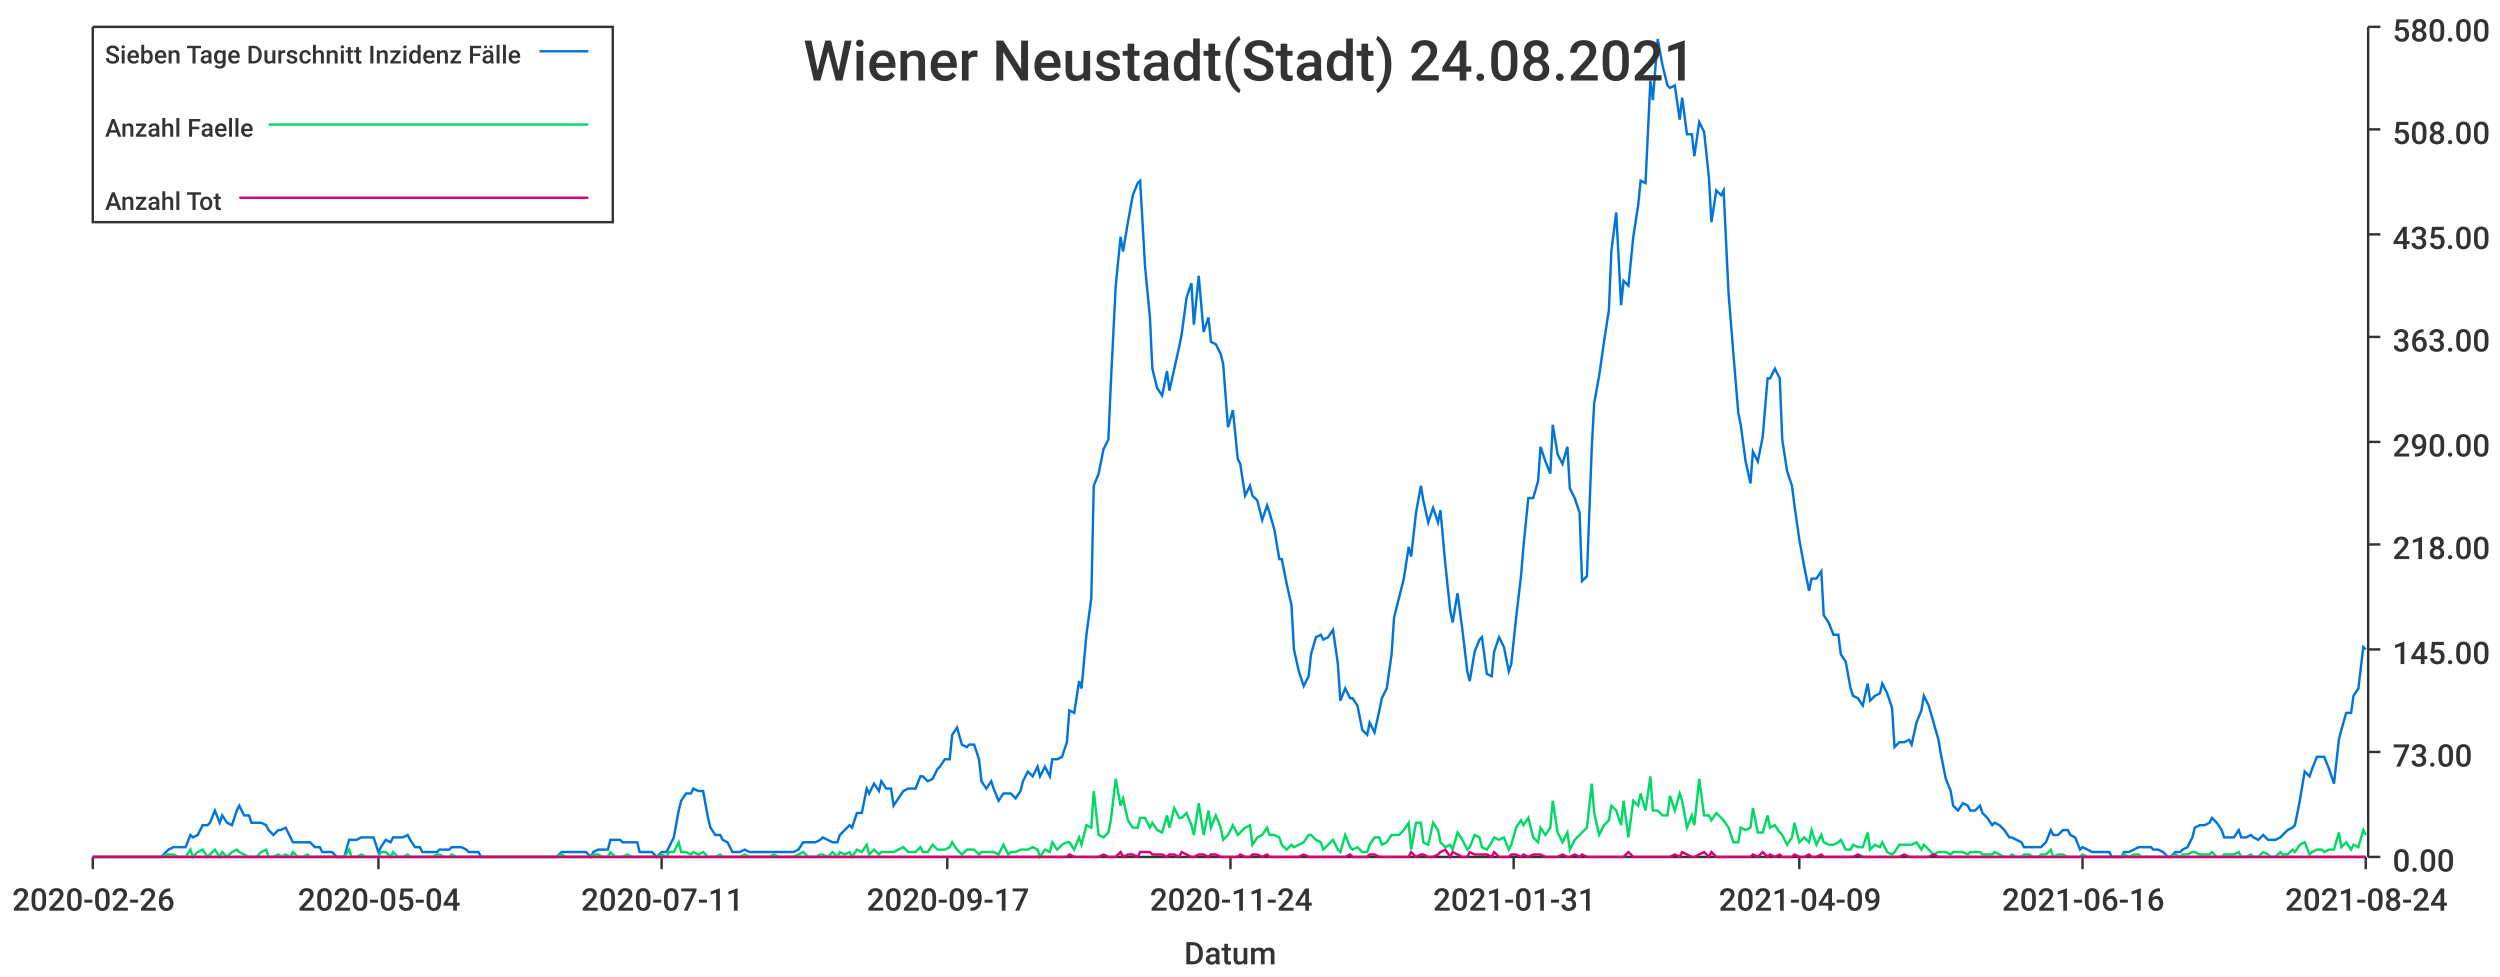
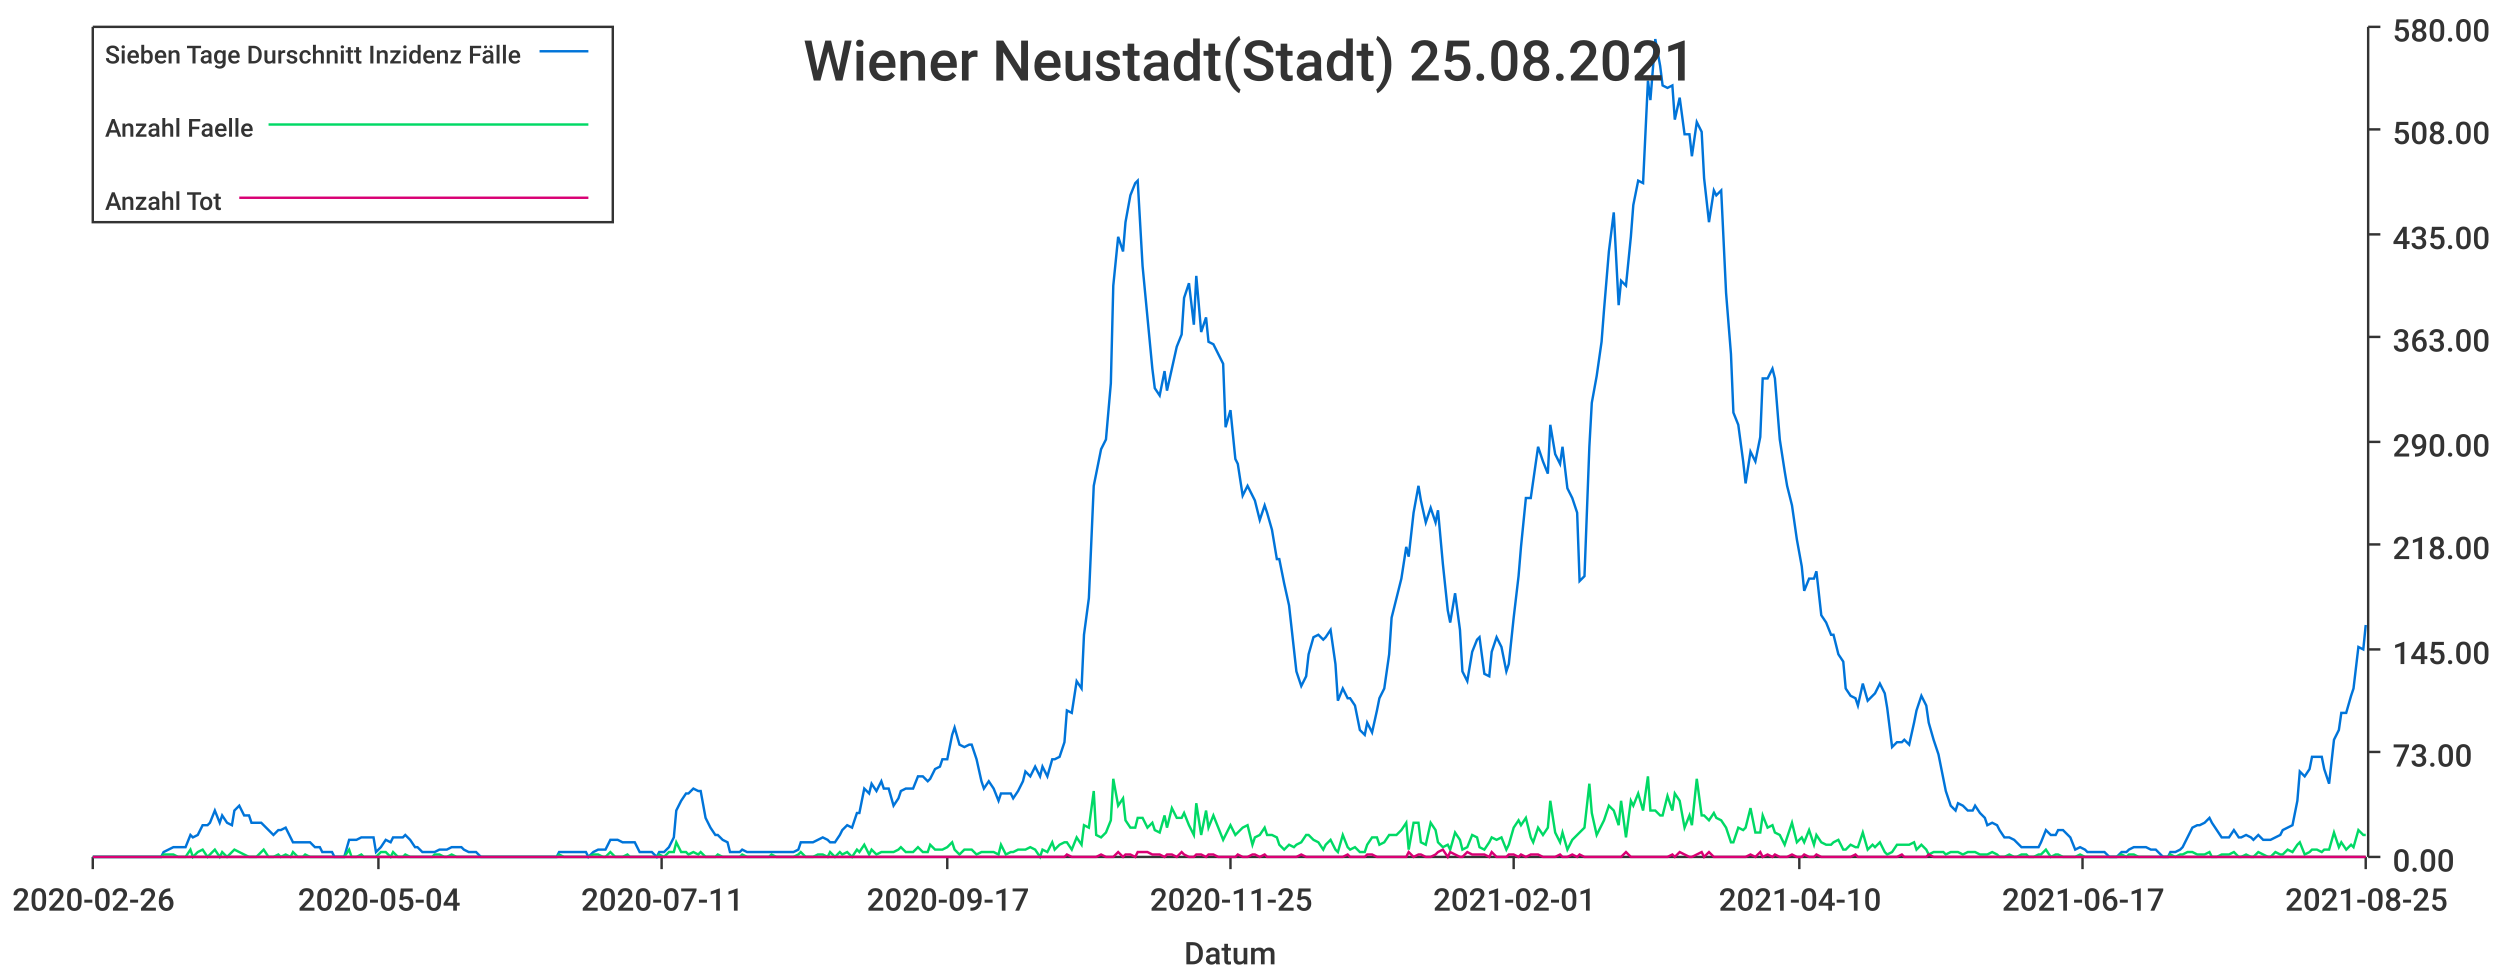
<svg xmlns="http://www.w3.org/2000/svg" width="1024" height="400">\n<path d="M 0 0 L 1024 0 L 1024 400 L 0 400 L 0 0" style="stroke-width:0;stroke:rgba(255,255,255,1.0);fill:rgba(255,255,255,1.0)" />
  <path d="M 38 11 L 969 11 L 969 351 L 38 351 L 38 11" style="stroke-width:0;stroke:rgba(255,255,255,1.0);fill:rgba(255,255,255,1.0)" />
  <path d="M 38 351 L 969 351" style="stroke-width:1;stroke:rgba(51,51,51,1.0);fill:none" />
  <path d="M 38 351 L 38 356" style="stroke-width:1;stroke:rgba(51,51,51,1.0);fill:none" />
  <text x="5" y="373" style="stroke-width:0;stroke:none;fill:rgba(51,51,51,1.0);font-size:12.8px;font-family:'Roboto Medium',sans-serif">2020-02-26</text>
  <path d="M 155 351 L 155 356" style="stroke-width:1;stroke:rgba(51,51,51,1.0);fill:none" />
  <text x="122" y="373" style="stroke-width:0;stroke:none;fill:rgba(51,51,51,1.0);font-size:12.8px;font-family:'Roboto Medium',sans-serif">2020-05-04</text>
  <path d="M 271 351 L 271 356" style="stroke-width:1;stroke:rgba(51,51,51,1.0);fill:none" />
  <text x="238" y="373" style="stroke-width:0;stroke:none;fill:rgba(51,51,51,1.0);font-size:12.8px;font-family:'Roboto Medium',sans-serif">2020-07-11</text>
  <path d="M 388 351 L 388 356" style="stroke-width:1;stroke:rgba(51,51,51,1.0);fill:none" />
  <text x="355" y="373" style="stroke-width:0;stroke:none;fill:rgba(51,51,51,1.0);font-size:12.8px;font-family:'Roboto Medium',sans-serif">2020-09-17</text>
  <path d="M 504 351 L 504 356" style="stroke-width:1;stroke:rgba(51,51,51,1.0);fill:none" />
-   <text x="471" y="373" style="stroke-width:0;stroke:none;fill:rgba(51,51,51,1.0);font-size:12.8px;font-family:'Roboto Medium',sans-serif">2020-11-24</text>
+   <text x="471" y="373" style="stroke-width:0;stroke:none;fill:rgba(51,51,51,1.0);font-size:12.8px;font-family:'Roboto Medium',sans-serif">2020-11-25</text>
  <path d="M 620 351 L 620 356" style="stroke-width:1;stroke:rgba(51,51,51,1.0);fill:none" />
-   <text x="587" y="373" style="stroke-width:0;stroke:none;fill:rgba(51,51,51,1.0);font-size:12.8px;font-family:'Roboto Medium',sans-serif">2021-01-31</text>
+   <text x="587" y="373" style="stroke-width:0;stroke:none;fill:rgba(51,51,51,1.0);font-size:12.8px;font-family:'Roboto Medium',sans-serif">2021-02-01</text>
  <path d="M 737 351 L 737 356" style="stroke-width:1;stroke:rgba(51,51,51,1.0);fill:none" />
-   <text x="704" y="373" style="stroke-width:0;stroke:none;fill:rgba(51,51,51,1.0);font-size:12.8px;font-family:'Roboto Medium',sans-serif">2021-04-09</text>
+   <text x="704" y="373" style="stroke-width:0;stroke:none;fill:rgba(51,51,51,1.0);font-size:12.8px;font-family:'Roboto Medium',sans-serif">2021-04-10</text>
  <path d="M 853 351 L 853 356" style="stroke-width:1;stroke:rgba(51,51,51,1.0);fill:none" />
-   <text x="820" y="373" style="stroke-width:0;stroke:none;fill:rgba(51,51,51,1.0);font-size:12.8px;font-family:'Roboto Medium',sans-serif">2021-06-16</text>
+   <text x="820" y="373" style="stroke-width:0;stroke:none;fill:rgba(51,51,51,1.0);font-size:12.8px;font-family:'Roboto Medium',sans-serif">2021-06-17</text>
  <path d="M 969 351 L 969 356" style="stroke-width:1;stroke:rgba(51,51,51,1.0);fill:none" />
-   <text x="936" y="373" style="stroke-width:0;stroke:none;fill:rgba(51,51,51,1.0);font-size:12.8px;font-family:'Roboto Medium',sans-serif">2021-08-24</text>
+   <text x="936" y="373" style="stroke-width:0;stroke:none;fill:rgba(51,51,51,1.0);font-size:12.8px;font-family:'Roboto Medium',sans-serif">2021-08-25</text>
  <text x="485" y="395" style="stroke-width:0;stroke:none;fill:rgba(51,51,51,1.0);font-size:12.8px;font-family:'Roboto Medium',sans-serif">Datum</text>
  <path d="M 970 351 L 970 11" style="stroke-width:1;stroke:rgba(51,51,51,1.0);fill:none" />
  <path d="M 970 351 L 975 351" style="stroke-width:1;stroke:rgba(51,51,51,1.0);fill:none" />
  <text x="980" y="357" style="stroke-width:0;stroke:none;fill:rgba(51,51,51,1.0);font-size:12.8px;font-family:'Roboto Medium',sans-serif">0.00</text>
  <path d="M 970 308 L 975 308" style="stroke-width:1;stroke:rgba(51,51,51,1.0);fill:none" />
  <text x="980" y="314" style="stroke-width:0;stroke:none;fill:rgba(51,51,51,1.0);font-size:12.8px;font-family:'Roboto Medium',sans-serif">73.00</text>
  <path d="M 970 266 L 975 266" style="stroke-width:1;stroke:rgba(51,51,51,1.0);fill:none" />
  <text x="980" y="272" style="stroke-width:0;stroke:none;fill:rgba(51,51,51,1.0);font-size:12.8px;font-family:'Roboto Medium',sans-serif">145.00</text>
  <path d="M 970 223 L 975 223" style="stroke-width:1;stroke:rgba(51,51,51,1.0);fill:none" />
  <text x="980" y="229" style="stroke-width:0;stroke:none;fill:rgba(51,51,51,1.0);font-size:12.8px;font-family:'Roboto Medium',sans-serif">218.00</text>
  <path d="M 970 181 L 975 181" style="stroke-width:1;stroke:rgba(51,51,51,1.0);fill:none" />
  <text x="980" y="187" style="stroke-width:0;stroke:none;fill:rgba(51,51,51,1.0);font-size:12.8px;font-family:'Roboto Medium',sans-serif">290.00</text>
  <path d="M 970 138 L 975 138" style="stroke-width:1;stroke:rgba(51,51,51,1.0);fill:none" />
  <text x="980" y="144" style="stroke-width:0;stroke:none;fill:rgba(51,51,51,1.0);font-size:12.8px;font-family:'Roboto Medium',sans-serif">363.00</text>
  <path d="M 970 96 L 975 96" style="stroke-width:1;stroke:rgba(51,51,51,1.0);fill:none" />
  <text x="980" y="102" style="stroke-width:0;stroke:none;fill:rgba(51,51,51,1.0);font-size:12.8px;font-family:'Roboto Medium',sans-serif">435.00</text>
  <path d="M 970 53 L 975 53" style="stroke-width:1;stroke:rgba(51,51,51,1.0);fill:none" />
  <text x="980" y="59" style="stroke-width:0;stroke:none;fill:rgba(51,51,51,1.0);font-size:12.8px;font-family:'Roboto Medium',sans-serif">508.00</text>
  <path d="M 970 11 L 975 11" style="stroke-width:1;stroke:rgba(51,51,51,1.0);fill:none" />
  <text x="980" y="17" style="stroke-width:0;stroke:none;fill:rgba(51,51,51,1.0);font-size:12.8px;font-family:'Roboto Medium',sans-serif">580.00</text>
-   <path d="M 38 351 L 40 351 L 42 351 L 44 351 L 45 351 L 47 351 L 49 351 L 50 351 L 52 351 L 54 351 L 56 351 L 57 351 L 59 351 L 61 351 L 62 351 L 64 351 L 66 351 L 68 349 L 69 348 L 71 347 L 73 347 L 74 347 L 76 347 L 78 342 L 79 343 L 81 342 L 83 338 L 85 338 L 86 337 L 88 332 L 90 337 L 91 334 L 93 337 L 95 338 L 97 332 L 98 330 L 100 334 L 102 334 L 103 337 L 105 337 L 107 337 L 109 338 L 110 340 L 112 342 L 114 340 L 115 340 L 117 339 L 119 343 L 120 345 L 122 345 L 124 345 L 126 345 L 127 345 L 129 347 L 131 347 L 132 349 L 134 349 L 136 349 L 138 351 L 139 351 L 141 351 L 143 344 L 144 344 L 146 344 L 148 343 L 150 343 L 151 343 L 153 343 L 155 349 L 156 347 L 158 344 L 160 345 L 161 343 L 163 343 L 165 343 L 167 342 L 168 344 L 170 347 L 172 347 L 173 349 L 175 349 L 177 349 L 179 349 L 180 348 L 182 348 L 184 348 L 185 347 L 187 347 L 189 347 L 191 348 L 192 349 L 194 349 L 196 349 L 197 351 L 199 351 L 201 351 L 202 351 L 204 351 L 206 351 L 208 351 L 209 351 L 211 351 L 213 351 L 214 351 L 216 351 L 218 351 L 220 351 L 221 351 L 223 351 L 225 351 L 226 351 L 228 351 L 230 349 L 232 349 L 233 349 L 235 349 L 237 349 L 238 349 L 240 349 L 242 351 L 243 349 L 245 348 L 247 348 L 249 348 L 250 344 L 252 344 L 254 344 L 255 345 L 257 345 L 259 345 L 261 345 L 262 349 L 264 349 L 266 349 L 267 349 L 269 351 L 271 349 L 273 349 L 274 347 L 276 343 L 278 332 L 279 328 L 281 325 L 283 325 L 284 323 L 286 324 L 288 324 L 290 335 L 291 339 L 293 342 L 295 342 L 296 344 L 298 345 L 300 349 L 302 349 L 303 349 L 305 348 L 307 349 L 308 349 L 310 349 L 312 349 L 314 349 L 315 349 L 317 349 L 319 349 L 320 349 L 322 349 L 324 349 L 325 349 L 327 348 L 329 345 L 331 345 L 332 345 L 334 345 L 336 344 L 337 343 L 339 344 L 341 345 L 343 345 L 344 342 L 346 340 L 348 338 L 349 339 L 351 333 L 353 333 L 355 323 L 356 325 L 358 321 L 360 324 L 361 320 L 363 323 L 365 323 L 366 330 L 368 327 L 370 324 L 372 323 L 373 323 L 375 323 L 377 318 L 378 318 L 380 320 L 382 319 L 384 315 L 385 314 L 387 311 L 389 311 L 390 301 L 392 298 L 394 305 L 396 306 L 397 305 L 399 305 L 401 311 L 402 320 L 404 323 L 406 320 L 407 323 L 409 328 L 411 325 L 413 325 L 414 325 L 416 327 L 418 324 L 419 320 L 421 316 L 423 318 L 425 314 L 426 318 L 428 314 L 430 318 L 431 311 L 433 311 L 435 310 L 437 304 L 438 291 L 440 292 L 442 279 L 443 282 L 445 260 L 447 245 L 448 199 L 450 194 L 452 184 L 454 180 L 455 157 L 457 117 L 459 97 L 460 103 L 462 91 L 464 80 L 466 75 L 467 74 L 469 109 L 471 130 L 472 151 L 474 159 L 476 162 L 478 152 L 479 160 L 481 151 L 483 142 L 484 137 L 486 122 L 488 116 L 489 133 L 491 113 L 493 136 L 495 130 L 496 140 L 498 141 L 500 145 L 501 149 L 503 175 L 505 168 L 507 188 L 508 190 L 510 203 L 512 199 L 513 203 L 515 205 L 517 213 L 519 207 L 520 210 L 522 217 L 524 229 L 525 229 L 527 239 L 529 248 L 530 266 L 532 275 L 534 281 L 536 277 L 537 268 L 539 261 L 541 260 L 542 262 L 544 261 L 546 258 L 548 272 L 549 287 L 551 282 L 553 286 L 554 286 L 556 289 L 558 299 L 560 301 L 561 296 L 563 300 L 565 291 L 566 286 L 568 282 L 570 268 L 571 253 L 573 245 L 575 237 L 577 224 L 578 228 L 580 210 L 582 199 L 583 205 L 585 214 L 587 208 L 589 214 L 590 209 L 592 231 L 594 250 L 595 255 L 597 243 L 599 258 L 601 275 L 602 279 L 604 267 L 606 262 L 607 261 L 609 276 L 611 277 L 612 267 L 614 261 L 616 265 L 618 275 L 619 272 L 621 253 L 623 236 L 624 224 L 626 204 L 628 204 L 630 197 L 631 183 L 633 189 L 635 194 L 636 174 L 638 186 L 640 190 L 642 183 L 643 200 L 645 204 L 647 210 L 648 238 L 650 236 L 652 183 L 653 165 L 655 154 L 657 140 L 659 127 L 660 103 L 662 87 L 664 125 L 665 115 L 667 117 L 669 97 L 671 84 L 672 74 L 674 75 L 676 33 L 677 41 L 679 16 L 681 27 L 683 35 L 684 36 L 686 35 L 688 49 L 689 40 L 691 55 L 693 55 L 694 64 L 696 50 L 698 54 L 700 73 L 701 91 L 703 78 L 705 80 L 706 78 L 708 120 L 710 145 L 712 169 L 713 174 L 715 189 L 717 198 L 718 185 L 720 189 L 722 179 L 724 155 L 725 155 L 727 151 L 729 155 L 730 180 L 732 193 L 734 199 L 735 207 L 737 221 L 739 232 L 741 242 L 742 237 L 744 237 L 746 234 L 747 252 L 749 255 L 751 260 L 753 260 L 754 268 L 756 271 L 758 282 L 759 285 L 761 286 L 763 289 L 765 280 L 766 287 L 768 285 L 770 284 L 771 280 L 773 284 L 775 290 L 776 306 L 778 304 L 780 304 L 782 303 L 783 305 L 785 296 L 787 291 L 788 285 L 790 289 L 792 296 L 794 303 L 795 309 L 797 319 L 799 324 L 800 330 L 802 332 L 804 329 L 806 330 L 807 332 L 809 332 L 811 330 L 812 333 L 814 335 L 816 338 L 817 337 L 819 338 L 821 340 L 823 343 L 824 343 L 826 344 L 828 345 L 829 347 L 831 347 L 833 347 L 835 347 L 836 347 L 838 345 L 840 340 L 841 342 L 843 342 L 845 340 L 847 340 L 848 342 L 850 343 L 852 348 L 853 347 L 855 348 L 857 349 L 858 349 L 860 349 L 862 349 L 864 349 L 865 351 L 867 351 L 869 351 L 870 349 L 872 349 L 874 348 L 876 347 L 877 347 L 879 347 L 881 347 L 882 348 L 884 348 L 886 349 L 888 351 L 889 351 L 891 349 L 893 349 L 894 348 L 896 347 L 898 343 L 899 339 L 901 338 L 903 338 L 905 337 L 906 335 L 908 337 L 910 340 L 911 343 L 913 343 L 915 343 L 917 340 L 918 343 L 920 343 L 922 342 L 923 343 L 925 344 L 927 342 L 929 344 L 930 344 L 932 344 L 934 343 L 935 342 L 937 340 L 939 339 L 940 338 L 942 328 L 944 316 L 946 318 L 947 315 L 949 310 L 951 310 L 952 310 L 954 315 L 956 321 L 958 303 L 959 299 L 961 292 L 963 292 L 964 285 L 966 282 L 968 265 L 969 266" style="stroke-width:1;stroke:rgba(0,116,217,1.0);fill:none" />
-   <path d="M 38 351 L 40 351 L 42 351 L 44 351 L 45 351 L 47 351 L 49 351 L 50 351 L 52 351 L 54 351 L 56 351 L 57 351 L 59 351 L 61 351 L 62 351 L 64 351 L 66 351 L 68 350 L 69 350 L 71 350 L 73 351 L 74 351 L 76 351 L 78 348 L 79 351 L 81 349 L 83 348 L 85 351 L 86 350 L 88 348 L 90 351 L 91 349 L 93 351 L 95 349 L 97 348 L 98 349 L 100 350 L 102 351 L 103 351 L 105 351 L 107 349 L 109 348 L 110 351 L 112 351 L 114 350 L 115 351 L 117 350 L 119 351 L 120 349 L 122 351 L 124 351 L 126 350 L 127 351 L 129 351 L 131 351 L 132 351 L 134 351 L 136 351 L 138 351 L 139 351 L 141 351 L 143 348 L 144 351 L 146 351 L 148 350 L 150 351 L 151 351 L 153 351 L 155 351 L 156 349 L 158 349 L 160 351 L 161 349 L 163 351 L 165 351 L 167 350 L 168 351 L 170 351 L 172 351 L 173 351 L 175 351 L 177 351 L 179 350 L 180 350 L 182 351 L 184 351 L 185 350 L 187 351 L 189 351 L 191 351 L 192 351 L 194 351 L 196 351 L 197 351 L 199 351 L 201 351 L 202 351 L 204 351 L 206 351 L 208 351 L 209 351 L 211 351 L 213 351 L 214 351 L 216 351 L 218 351 L 220 351 L 221 351 L 223 351 L 225 351 L 226 351 L 228 351 L 230 350 L 232 351 L 233 351 L 235 351 L 237 351 L 238 351 L 240 351 L 242 351 L 243 350 L 245 350 L 247 351 L 249 351 L 250 349 L 252 351 L 254 351 L 255 351 L 257 350 L 259 351 L 261 351 L 262 351 L 264 351 L 266 351 L 267 351 L 269 351 L 271 350 L 273 351 L 274 349 L 276 349 L 278 345 L 279 349 L 281 349 L 283 350 L 284 349 L 286 350 L 288 349 L 290 351 L 291 351 L 293 351 L 295 350 L 296 351 L 298 351 L 300 351 L 302 351 L 303 351 L 305 350 L 307 351 L 308 351 L 310 351 L 312 351 L 314 351 L 315 351 L 317 350 L 319 351 L 320 351 L 322 351 L 324 351 L 325 351 L 327 350 L 329 349 L 331 351 L 332 351 L 334 351 L 336 350 L 337 350 L 339 351 L 341 349 L 343 351 L 344 349 L 346 350 L 348 349 L 349 351 L 351 348 L 353 349 L 355 346 L 356 350 L 358 348 L 360 350 L 361 349 L 363 349 L 365 349 L 366 349 L 368 348 L 370 347 L 372 349 L 373 349 L 375 349 L 377 347 L 378 349 L 380 349 L 382 346 L 384 348 L 385 348 L 387 348 L 389 347 L 390 345 L 392 348 L 394 350 L 396 348 L 397 348 L 399 348 L 401 350 L 402 349 L 404 349 L 406 349 L 407 349 L 409 350 L 411 346 L 413 350 L 414 349 L 416 349 L 418 348 L 419 348 L 421 348 L 423 347 L 425 348 L 426 351 L 428 348 L 430 349 L 431 345 L 433 348 L 435 346 L 437 345 L 438 345 L 440 348 L 442 343 L 443 346 L 445 338 L 447 339 L 448 324 L 450 342 L 452 343 L 454 341 L 455 336 L 457 319 L 459 330 L 460 327 L 462 336 L 464 339 L 466 339 L 467 335 L 469 335 L 471 339 L 472 337 L 474 340 L 476 341 L 478 334 L 479 339 L 481 331 L 483 335 L 484 335 L 486 333 L 488 338 L 489 342 L 491 329 L 493 342 L 495 332 L 496 339 L 498 334 L 500 339 L 501 344 L 503 342 L 505 338 L 507 342 L 508 341 L 510 339 L 512 338 L 513 346 L 515 343 L 517 342 L 519 339 L 520 342 L 522 342 L 524 343 L 525 346 L 527 348 L 529 346 L 530 347 L 532 346 L 534 345 L 536 342 L 537 342 L 539 344 L 541 345 L 542 348 L 544 346 L 546 344 L 548 348 L 549 349 L 551 342 L 553 347 L 554 348 L 556 347 L 558 349 L 560 349 L 561 346 L 563 343 L 565 343 L 566 346 L 568 345 L 570 342 L 571 342 L 573 342 L 575 340 L 577 337 L 578 348 L 580 337 L 582 337 L 583 345 L 585 346 L 587 337 L 589 340 L 590 345 L 592 347 L 594 346 L 595 348 L 597 341 L 599 344 L 601 348 L 602 347 L 604 342 L 606 343 L 607 347 L 609 348 L 611 345 L 612 343 L 614 344 L 616 343 L 618 348 L 619 346 L 621 339 L 623 336 L 624 338 L 626 335 L 628 343 L 630 345 L 631 339 L 633 342 L 635 339 L 636 328 L 638 341 L 640 345 L 642 341 L 643 348 L 645 344 L 647 342 L 648 341 L 650 339 L 652 321 L 653 333 L 655 342 L 657 338 L 659 336 L 660 330 L 662 332 L 664 338 L 665 328 L 667 343 L 669 328 L 671 330 L 672 325 L 674 332 L 676 318 L 677 332 L 679 332 L 681 334 L 683 334 L 684 326 L 686 332 L 688 325 L 689 328 L 691 339 L 693 334 L 694 338 L 696 319 L 698 334 L 700 334 L 701 336 L 703 333 L 705 335 L 706 336 L 708 339 L 710 345 L 712 345 L 713 339 L 715 340 L 717 339 L 718 331 L 720 341 L 722 341 L 724 334 L 725 339 L 727 338 L 729 341 L 730 342 L 732 346 L 734 343 L 735 337 L 737 345 L 739 343 L 741 345 L 742 340 L 744 346 L 746 342 L 747 345 L 749 346 L 751 346 L 753 345 L 754 344 L 756 348 L 758 348 L 759 346 L 761 347 L 763 347 L 765 341 L 766 348 L 768 346 L 770 347 L 771 345 L 773 349 L 775 350 L 776 349 L 778 346 L 780 346 L 782 346 L 783 346 L 785 345 L 787 348 L 788 346 L 790 348 L 792 350 L 794 349 L 795 349 L 797 349 L 799 350 L 800 349 L 802 349 L 804 349 L 806 350 L 807 349 L 809 349 L 811 349 L 812 350 L 814 350 L 816 350 L 817 349 L 819 350 L 821 351 L 823 351 L 824 350 L 826 351 L 828 351 L 829 350 L 831 350 L 833 351 L 835 351 L 836 350 L 838 350 L 840 348 L 841 351 L 843 350 L 845 350 L 847 351 L 848 351 L 850 351 L 852 351 L 853 350 L 855 351 L 857 351 L 858 351 L 860 351 L 862 351 L 864 351 L 865 351 L 867 351 L 869 351 L 870 350 L 872 351 L 874 350 L 876 350 L 877 351 L 879 351 L 881 351 L 882 351 L 884 351 L 886 351 L 888 351 L 889 351 L 891 350 L 893 351 L 894 350 L 896 350 L 898 349 L 899 349 L 901 350 L 903 350 L 905 350 L 906 349 L 908 351 L 910 351 L 911 350 L 913 350 L 915 350 L 917 349 L 918 351 L 920 351 L 922 350 L 923 351 L 925 351 L 927 349 L 929 350 L 930 351 L 932 351 L 934 349 L 935 350 L 937 350 L 939 348 L 940 349 L 942 346 L 944 345 L 946 350 L 947 349 L 949 348 L 951 348 L 952 349 L 954 348 L 956 348 L 958 341 L 959 347 L 961 345 L 963 348 L 964 346 L 966 347 L 968 340 L 969 342" style="stroke-width:1;stroke:rgba(0,217,101,1.0);fill:none" />
-   <path d="M 38 351 L 40 351 L 42 351 L 44 351 L 45 351 L 47 351 L 49 351 L 50 351 L 52 351 L 54 351 L 56 351 L 57 351 L 59 351 L 61 351 L 62 351 L 64 351 L 66 351 L 68 351 L 69 351 L 71 351 L 73 351 L 74 351 L 76 351 L 78 351 L 79 351 L 81 351 L 83 351 L 85 351 L 86 351 L 88 351 L 90 351 L 91 351 L 93 351 L 95 351 L 97 351 L 98 351 L 100 351 L 102 351 L 103 351 L 105 351 L 107 351 L 109 351 L 110 351 L 112 351 L 114 351 L 115 351 L 117 351 L 119 351 L 120 351 L 122 351 L 124 351 L 126 351 L 127 351 L 129 351 L 131 351 L 132 351 L 134 351 L 136 351 L 138 351 L 139 351 L 141 351 L 143 351 L 144 351 L 146 351 L 148 351 L 150 351 L 151 351 L 153 351 L 155 351 L 156 351 L 158 351 L 160 351 L 161 351 L 163 351 L 165 351 L 167 351 L 168 351 L 170 351 L 172 351 L 173 351 L 175 351 L 177 351 L 179 351 L 180 351 L 182 351 L 184 351 L 185 351 L 187 351 L 189 351 L 191 351 L 192 351 L 194 351 L 196 351 L 197 351 L 199 351 L 201 351 L 202 351 L 204 351 L 206 351 L 208 351 L 209 351 L 211 351 L 213 351 L 214 351 L 216 351 L 218 351 L 220 351 L 221 351 L 223 351 L 225 351 L 226 351 L 228 351 L 230 351 L 232 351 L 233 351 L 235 351 L 237 351 L 238 351 L 240 351 L 242 351 L 243 351 L 245 351 L 247 351 L 249 351 L 250 351 L 252 351 L 254 351 L 255 351 L 257 351 L 259 351 L 261 351 L 262 351 L 264 351 L 266 351 L 267 351 L 269 351 L 271 351 L 273 351 L 274 351 L 276 351 L 278 351 L 279 351 L 281 351 L 283 351 L 284 351 L 286 351 L 288 351 L 290 351 L 291 351 L 293 351 L 295 351 L 296 351 L 298 351 L 300 351 L 302 351 L 303 351 L 305 351 L 307 351 L 308 351 L 310 351 L 312 351 L 314 351 L 315 351 L 317 351 L 319 351 L 320 351 L 322 351 L 324 351 L 325 351 L 327 351 L 329 351 L 331 351 L 332 351 L 334 351 L 336 351 L 337 351 L 339 351 L 341 351 L 343 351 L 344 351 L 346 351 L 348 351 L 349 351 L 351 351 L 353 351 L 355 351 L 356 351 L 358 351 L 360 351 L 361 351 L 363 351 L 365 351 L 366 351 L 368 351 L 370 351 L 372 351 L 373 351 L 375 351 L 377 351 L 378 351 L 380 351 L 382 351 L 384 351 L 385 351 L 387 351 L 389 351 L 390 351 L 392 351 L 394 351 L 396 351 L 397 351 L 399 351 L 401 351 L 402 351 L 404 351 L 406 351 L 407 351 L 409 351 L 411 351 L 413 351 L 414 351 L 416 351 L 418 351 L 419 351 L 421 351 L 423 351 L 425 351 L 426 351 L 428 351 L 430 351 L 431 351 L 433 351 L 435 351 L 437 351 L 438 350 L 440 351 L 442 351 L 443 351 L 445 351 L 447 351 L 448 351 L 450 351 L 452 350 L 454 351 L 455 351 L 457 351 L 459 349 L 460 351 L 462 350 L 464 350 L 466 351 L 467 349 L 469 349 L 471 349 L 472 350 L 474 350 L 476 350 L 478 351 L 479 350 L 481 350 L 483 351 L 484 349 L 486 350 L 488 351 L 489 351 L 491 350 L 493 350 L 495 351 L 496 350 L 498 350 L 500 351 L 501 351 L 503 351 L 505 351 L 507 351 L 508 350 L 510 351 L 512 351 L 513 350 L 515 350 L 517 351 L 519 350 L 520 351 L 522 351 L 524 351 L 525 351 L 527 351 L 529 351 L 530 351 L 532 351 L 534 350 L 536 351 L 537 351 L 539 351 L 541 351 L 542 351 L 544 351 L 546 351 L 548 351 L 549 351 L 551 351 L 553 350 L 554 351 L 556 351 L 558 351 L 560 351 L 561 350 L 563 350 L 565 351 L 566 351 L 568 351 L 570 351 L 571 351 L 573 351 L 575 351 L 577 351 L 578 349 L 580 351 L 582 350 L 583 350 L 585 351 L 587 351 L 589 350 L 590 349 L 592 348 L 594 351 L 595 349 L 597 350 L 599 351 L 601 351 L 602 349 L 604 350 L 606 350 L 607 350 L 609 350 L 611 351 L 612 349 L 614 351 L 616 351 L 618 351 L 619 350 L 621 350 L 623 351 L 624 350 L 626 351 L 628 350 L 630 350 L 631 350 L 633 351 L 635 351 L 636 351 L 638 351 L 640 350 L 642 351 L 643 351 L 645 350 L 647 351 L 648 350 L 650 351 L 652 351 L 653 351 L 655 351 L 657 351 L 659 351 L 660 351 L 662 351 L 664 351 L 665 351 L 667 349 L 669 351 L 671 351 L 672 351 L 674 351 L 676 351 L 677 351 L 679 351 L 681 351 L 683 351 L 684 351 L 686 350 L 688 351 L 689 349 L 691 350 L 693 351 L 694 351 L 696 350 L 698 349 L 700 351 L 701 349 L 703 351 L 705 351 L 706 351 L 708 351 L 710 351 L 712 351 L 713 351 L 715 351 L 717 351 L 718 350 L 720 351 L 722 349 L 724 351 L 725 350 L 727 351 L 729 350 L 730 351 L 732 351 L 734 351 L 735 350 L 737 351 L 739 351 L 741 350 L 742 351 L 744 351 L 746 350 L 747 351 L 749 351 L 751 351 L 753 351 L 754 351 L 756 351 L 758 351 L 759 351 L 761 350 L 763 351 L 765 351 L 766 351 L 768 351 L 770 351 L 771 351 L 773 351 L 775 351 L 776 351 L 778 351 L 780 350 L 782 351 L 783 351 L 785 351 L 787 351 L 788 351 L 790 351 L 792 350 L 794 351 L 795 351 L 797 351 L 799 351 L 800 351 L 802 351 L 804 351 L 806 351 L 807 351 L 809 351 L 811 351 L 812 351 L 814 351 L 816 351 L 817 351 L 819 351 L 821 351 L 823 351 L 824 351 L 826 351 L 828 351 L 829 351 L 831 351 L 833 351 L 835 351 L 836 351 L 838 351 L 840 351 L 841 351 L 843 351 L 845 351 L 847 351 L 848 351 L 850 351 L 852 351 L 853 351 L 855 351 L 857 351 L 858 351 L 860 351 L 862 351 L 864 351 L 865 351 L 867 351 L 869 351 L 870 351 L 872 351 L 874 351 L 876 351 L 877 351 L 879 351 L 881 351 L 882 351 L 884 351 L 886 351 L 888 351 L 889 351 L 891 351 L 893 351 L 894 351 L 896 351 L 898 351 L 899 351 L 901 351 L 903 351 L 905 351 L 906 351 L 908 351 L 910 351 L 911 351 L 913 351 L 915 351 L 917 351 L 918 351 L 920 351 L 922 351 L 923 351 L 925 351 L 927 351 L 929 351 L 930 351 L 932 351 L 934 351 L 935 351 L 937 351 L 939 351 L 940 351 L 942 351 L 944 351 L 946 351 L 947 351 L 949 351 L 951 351 L 952 351 L 954 351 L 956 351 L 958 351 L 959 351 L 961 351 L 963 351 L 964 351 L 966 351 L 968 351 L 969 351" style="stroke-width:1;stroke:rgba(217,0,116,1.0);fill:none" />
-   <text x="329" y="33" style="stroke-width:0;stroke:none;fill:rgba(51,51,51,1.0);font-size:23.0px;font-family:'Roboto Medium',sans-serif">Wiener Neustadt(Stadt) 24.08.2021</text>
+   <path d="M 38 351 L 40 351 L 42 351 L 44 351 L 45 351 L 47 351 L 49 351 L 50 351 L 52 351 L 54 351 L 56 351 L 57 351 L 59 351 L 61 351 L 62 351 L 64 351 L 66 351 L 67 349 L 69 348 L 71 347 L 73 347 L 74 347 L 76 347 L 78 342 L 79 343 L 81 342 L 83 338 L 85 338 L 86 337 L 88 332 L 90 337 L 91 334 L 93 337 L 95 338 L 96 332 L 98 330 L 100 334 L 102 334 L 103 337 L 105 337 L 107 337 L 108 338 L 110 340 L 112 342 L 114 340 L 115 340 L 117 339 L 119 343 L 120 345 L 122 345 L 124 345 L 125 345 L 127 345 L 129 347 L 131 347 L 132 349 L 134 349 L 136 349 L 137 351 L 139 351 L 141 351 L 143 344 L 144 344 L 146 344 L 148 343 L 149 343 L 151 343 L 153 343 L 154 349 L 156 347 L 158 344 L 160 345 L 161 343 L 163 343 L 165 343 L 166 342 L 168 344 L 170 347 L 171 347 L 173 349 L 175 349 L 177 349 L 178 349 L 180 348 L 182 348 L 183 348 L 185 347 L 187 347 L 189 347 L 190 348 L 192 349 L 194 349 L 195 349 L 197 351 L 199 351 L 200 351 L 202 351 L 204 351 L 206 351 L 207 351 L 209 351 L 211 351 L 212 351 L 214 351 L 216 351 L 218 351 L 219 351 L 221 351 L 223 351 L 224 351 L 226 351 L 228 351 L 229 349 L 231 349 L 233 349 L 235 349 L 236 349 L 238 349 L 240 349 L 241 351 L 243 349 L 245 348 L 247 348 L 248 348 L 250 344 L 252 344 L 253 344 L 255 345 L 257 345 L 258 345 L 260 345 L 262 349 L 264 349 L 265 349 L 267 349 L 269 351 L 270 349 L 272 349 L 274 347 L 276 343 L 277 332 L 279 328 L 281 325 L 282 325 L 284 323 L 286 324 L 287 324 L 289 335 L 291 339 L 293 342 L 294 342 L 296 344 L 298 345 L 299 349 L 301 349 L 303 349 L 304 348 L 306 349 L 308 349 L 310 349 L 311 349 L 313 349 L 315 349 L 316 349 L 318 349 L 320 349 L 322 349 L 323 349 L 325 349 L 327 348 L 328 345 L 330 345 L 332 345 L 333 345 L 335 344 L 337 343 L 339 344 L 340 345 L 342 345 L 344 342 L 345 340 L 347 338 L 349 339 L 351 333 L 352 333 L 354 323 L 356 325 L 357 321 L 359 324 L 361 320 L 362 323 L 364 323 L 366 330 L 368 327 L 369 324 L 371 323 L 373 323 L 374 323 L 376 318 L 378 318 L 380 320 L 381 319 L 383 315 L 385 314 L 386 311 L 388 311 L 390 301 L 391 298 L 393 305 L 395 306 L 397 305 L 398 305 L 400 311 L 402 320 L 403 323 L 405 320 L 407 323 L 409 328 L 410 325 L 412 325 L 414 325 L 415 327 L 417 324 L 419 320 L 420 316 L 422 318 L 424 314 L 426 318 L 427 314 L 429 318 L 431 311 L 432 311 L 434 310 L 436 304 L 437 291 L 439 292 L 441 279 L 443 282 L 444 260 L 446 245 L 448 199 L 449 194 L 451 184 L 453 180 L 455 157 L 456 117 L 458 97 L 460 103 L 461 91 L 463 80 L 465 75 L 466 74 L 468 109 L 470 130 L 472 151 L 473 159 L 475 162 L 477 152 L 478 160 L 480 151 L 482 142 L 484 137 L 485 122 L 487 116 L 489 133 L 490 113 L 492 136 L 494 130 L 495 140 L 497 141 L 499 145 L 501 149 L 502 175 L 504 168 L 506 188 L 507 190 L 509 203 L 511 199 L 513 203 L 514 205 L 516 213 L 518 207 L 519 210 L 521 217 L 523 229 L 524 229 L 526 239 L 528 248 L 530 266 L 531 275 L 533 281 L 535 277 L 536 268 L 538 261 L 540 260 L 542 262 L 543 261 L 545 258 L 547 272 L 548 287 L 550 282 L 552 286 L 553 286 L 555 289 L 557 299 L 559 301 L 560 296 L 562 300 L 564 291 L 565 286 L 567 282 L 569 268 L 570 253 L 572 245 L 574 237 L 576 224 L 577 228 L 579 210 L 581 199 L 582 205 L 584 214 L 586 208 L 588 214 L 589 209 L 591 231 L 593 250 L 594 255 L 596 243 L 598 258 L 599 275 L 601 279 L 603 267 L 605 262 L 606 261 L 608 276 L 610 277 L 611 267 L 613 261 L 615 265 L 617 275 L 618 272 L 620 253 L 622 236 L 623 224 L 625 204 L 627 204 L 628 197 L 630 183 L 632 189 L 634 194 L 635 174 L 637 186 L 639 190 L 640 183 L 642 200 L 644 204 L 646 210 L 647 238 L 649 236 L 651 183 L 652 165 L 654 154 L 656 140 L 657 127 L 659 103 L 661 87 L 663 125 L 664 115 L 666 117 L 668 97 L 669 84 L 671 74 L 673 75 L 675 33 L 676 41 L 678 16 L 680 27 L 681 35 L 683 36 L 685 35 L 686 49 L 688 40 L 690 55 L 692 55 L 693 64 L 695 50 L 697 54 L 698 73 L 700 91 L 702 78 L 703 80 L 705 78 L 707 120 L 709 145 L 710 169 L 712 174 L 714 189 L 715 198 L 717 185 L 719 189 L 721 179 L 722 155 L 724 155 L 726 151 L 727 155 L 729 180 L 731 193 L 732 199 L 734 207 L 736 221 L 738 232 L 739 242 L 741 237 L 743 237 L 744 234 L 746 252 L 748 255 L 750 260 L 751 260 L 753 268 L 755 271 L 756 282 L 758 285 L 760 286 L 761 289 L 763 280 L 765 287 L 767 285 L 768 284 L 770 280 L 772 284 L 773 290 L 775 306 L 777 304 L 779 304 L 780 303 L 782 305 L 784 296 L 785 291 L 787 285 L 789 289 L 790 296 L 792 303 L 794 309 L 796 319 L 797 324 L 799 330 L 801 332 L 802 329 L 804 330 L 806 332 L 808 332 L 809 330 L 811 333 L 813 335 L 814 338 L 816 337 L 818 338 L 819 340 L 821 343 L 823 343 L 825 344 L 826 345 L 828 347 L 830 347 L 831 347 L 833 347 L 835 347 L 836 345 L 838 340 L 840 342 L 842 342 L 843 340 L 845 340 L 847 342 L 848 343 L 850 348 L 852 347 L 854 348 L 855 349 L 857 349 L 859 349 L 860 349 L 862 349 L 864 351 L 865 351 L 867 351 L 869 349 L 871 349 L 872 348 L 874 347 L 876 347 L 877 347 L 879 347 L 881 348 L 883 348 L 884 349 L 886 351 L 888 351 L 889 349 L 891 349 L 893 348 L 894 347 L 896 343 L 898 339 L 900 338 L 901 338 L 903 337 L 905 335 L 906 337 L 908 340 L 910 343 L 912 343 L 913 343 L 915 340 L 917 343 L 918 343 L 920 342 L 922 343 L 923 344 L 925 342 L 927 344 L 929 344 L 930 344 L 932 343 L 934 342 L 935 340 L 937 339 L 939 338 L 941 328 L 942 316 L 944 318 L 946 315 L 947 310 L 949 310 L 951 310 L 952 315 L 954 321 L 956 303 L 958 299 L 959 292 L 961 292 L 963 285 L 964 282 L 966 265 L 968 266 L 969 256" style="stroke-width:1;stroke:rgba(0,116,217,1.0);fill:none" />
+   <path d="M 38 351 L 40 351 L 42 351 L 44 351 L 45 351 L 47 351 L 49 351 L 50 351 L 52 351 L 54 351 L 56 351 L 57 351 L 59 351 L 61 351 L 62 351 L 64 351 L 66 351 L 67 350 L 69 350 L 71 350 L 73 351 L 74 351 L 76 351 L 78 348 L 79 351 L 81 349 L 83 348 L 85 351 L 86 350 L 88 348 L 90 351 L 91 349 L 93 351 L 95 349 L 96 348 L 98 349 L 100 350 L 102 351 L 103 351 L 105 351 L 107 349 L 108 348 L 110 351 L 112 351 L 114 350 L 115 351 L 117 350 L 119 351 L 120 349 L 122 351 L 124 351 L 125 350 L 127 351 L 129 351 L 131 351 L 132 351 L 134 351 L 136 351 L 137 351 L 139 351 L 141 351 L 143 348 L 144 351 L 146 351 L 148 350 L 149 351 L 151 351 L 153 351 L 154 351 L 156 349 L 158 349 L 160 351 L 161 349 L 163 351 L 165 351 L 166 350 L 168 351 L 170 351 L 171 351 L 173 351 L 175 351 L 177 351 L 178 350 L 180 350 L 182 351 L 183 351 L 185 350 L 187 351 L 189 351 L 190 351 L 192 351 L 194 351 L 195 351 L 197 351 L 199 351 L 200 351 L 202 351 L 204 351 L 206 351 L 207 351 L 209 351 L 211 351 L 212 351 L 214 351 L 216 351 L 218 351 L 219 351 L 221 351 L 223 351 L 224 351 L 226 351 L 228 351 L 229 350 L 231 351 L 233 351 L 235 351 L 236 351 L 238 351 L 240 351 L 241 351 L 243 350 L 245 350 L 247 351 L 248 351 L 250 349 L 252 351 L 253 351 L 255 351 L 257 350 L 258 351 L 260 351 L 262 351 L 264 351 L 265 351 L 267 351 L 269 351 L 270 350 L 272 351 L 274 349 L 276 349 L 277 345 L 279 349 L 281 349 L 282 350 L 284 349 L 286 350 L 287 349 L 289 351 L 291 351 L 293 351 L 294 350 L 296 351 L 298 351 L 299 351 L 301 351 L 303 351 L 304 350 L 306 351 L 308 351 L 310 351 L 311 351 L 313 351 L 315 351 L 316 350 L 318 351 L 320 351 L 322 351 L 323 351 L 325 351 L 327 350 L 328 349 L 330 351 L 332 351 L 333 351 L 335 350 L 337 350 L 339 351 L 340 349 L 342 351 L 344 349 L 345 350 L 347 349 L 349 351 L 351 348 L 352 349 L 354 346 L 356 350 L 357 348 L 359 350 L 361 349 L 362 349 L 364 349 L 366 349 L 368 348 L 369 347 L 371 349 L 373 349 L 374 349 L 376 347 L 378 349 L 380 349 L 381 346 L 383 348 L 385 348 L 386 348 L 388 347 L 390 345 L 391 348 L 393 350 L 395 348 L 397 348 L 398 348 L 400 350 L 402 349 L 403 349 L 405 349 L 407 349 L 409 350 L 410 346 L 412 350 L 414 349 L 415 349 L 417 348 L 419 348 L 420 348 L 422 347 L 424 348 L 426 351 L 427 348 L 429 349 L 431 345 L 432 348 L 434 346 L 436 345 L 437 345 L 439 348 L 441 343 L 443 346 L 444 338 L 446 339 L 448 324 L 449 342 L 451 343 L 453 341 L 455 336 L 456 319 L 458 330 L 460 327 L 461 336 L 463 339 L 465 339 L 466 335 L 468 335 L 470 339 L 472 337 L 473 340 L 475 341 L 477 334 L 478 339 L 480 331 L 482 335 L 484 335 L 485 333 L 487 338 L 489 342 L 490 329 L 492 342 L 494 332 L 495 339 L 497 334 L 499 339 L 501 344 L 502 342 L 504 338 L 506 342 L 507 341 L 509 339 L 511 338 L 513 346 L 514 343 L 516 342 L 518 339 L 519 342 L 521 342 L 523 343 L 524 346 L 526 348 L 528 346 L 530 347 L 531 346 L 533 345 L 535 342 L 536 342 L 538 344 L 540 345 L 542 348 L 543 346 L 545 344 L 547 348 L 548 349 L 550 342 L 552 347 L 553 348 L 555 347 L 557 349 L 559 349 L 560 346 L 562 343 L 564 343 L 565 346 L 567 345 L 569 342 L 570 342 L 572 342 L 574 340 L 576 337 L 577 348 L 579 337 L 581 337 L 582 345 L 584 346 L 586 337 L 588 340 L 589 345 L 591 347 L 593 346 L 594 348 L 596 341 L 598 344 L 599 348 L 601 347 L 603 342 L 605 343 L 606 347 L 608 348 L 610 345 L 611 343 L 613 344 L 615 343 L 617 348 L 618 346 L 620 339 L 622 336 L 623 338 L 625 335 L 627 343 L 628 345 L 630 339 L 632 342 L 634 339 L 635 328 L 637 341 L 639 345 L 640 341 L 642 348 L 644 344 L 646 342 L 647 341 L 649 339 L 651 321 L 652 333 L 654 342 L 656 338 L 657 336 L 659 330 L 661 332 L 663 338 L 664 328 L 666 343 L 668 328 L 669 330 L 671 325 L 673 332 L 675 318 L 676 332 L 678 332 L 680 334 L 681 334 L 683 326 L 685 332 L 686 325 L 688 328 L 690 339 L 692 334 L 693 338 L 695 319 L 697 334 L 698 334 L 700 336 L 702 333 L 703 335 L 705 336 L 707 339 L 709 345 L 710 345 L 712 339 L 714 340 L 715 339 L 717 331 L 719 341 L 721 341 L 722 334 L 724 339 L 726 338 L 727 341 L 729 342 L 731 346 L 732 343 L 734 337 L 736 345 L 738 343 L 739 345 L 741 340 L 743 346 L 744 342 L 746 345 L 748 346 L 750 346 L 751 345 L 753 344 L 755 348 L 756 348 L 758 346 L 760 347 L 761 347 L 763 341 L 765 348 L 767 346 L 768 347 L 770 345 L 772 349 L 773 350 L 775 349 L 777 346 L 779 346 L 780 346 L 782 346 L 784 345 L 785 348 L 787 346 L 789 348 L 790 350 L 792 349 L 794 349 L 796 349 L 797 350 L 799 349 L 801 349 L 802 349 L 804 350 L 806 349 L 808 349 L 809 349 L 811 350 L 813 350 L 814 350 L 816 349 L 818 350 L 819 351 L 821 351 L 823 350 L 825 351 L 826 351 L 828 350 L 830 350 L 831 351 L 833 351 L 835 350 L 836 350 L 838 348 L 840 351 L 842 350 L 843 350 L 845 351 L 847 351 L 848 351 L 850 351 L 852 350 L 854 351 L 855 351 L 857 351 L 859 351 L 860 351 L 862 351 L 864 351 L 865 351 L 867 351 L 869 350 L 871 351 L 872 350 L 874 350 L 876 351 L 877 351 L 879 351 L 881 351 L 883 351 L 884 351 L 886 351 L 888 351 L 889 350 L 891 351 L 893 350 L 894 350 L 896 349 L 898 349 L 900 350 L 901 350 L 903 350 L 905 349 L 906 351 L 908 351 L 910 350 L 912 350 L 913 350 L 915 349 L 917 351 L 918 351 L 920 350 L 922 351 L 923 351 L 925 349 L 927 350 L 929 351 L 930 351 L 932 349 L 934 350 L 935 350 L 937 348 L 939 349 L 941 346 L 942 345 L 944 350 L 946 349 L 947 348 L 949 348 L 951 349 L 952 348 L 954 348 L 956 341 L 958 347 L 959 345 L 961 348 L 963 346 L 964 347 L 966 340 L 968 342 L 969 342" style="stroke-width:1;stroke:rgba(0,217,101,1.0);fill:none" />
+   <path d="M 38 351 L 40 351 L 42 351 L 44 351 L 45 351 L 47 351 L 49 351 L 50 351 L 52 351 L 54 351 L 56 351 L 57 351 L 59 351 L 61 351 L 62 351 L 64 351 L 66 351 L 67 351 L 69 351 L 71 351 L 73 351 L 74 351 L 76 351 L 78 351 L 79 351 L 81 351 L 83 351 L 85 351 L 86 351 L 88 351 L 90 351 L 91 351 L 93 351 L 95 351 L 96 351 L 98 351 L 100 351 L 102 351 L 103 351 L 105 351 L 107 351 L 108 351 L 110 351 L 112 351 L 114 351 L 115 351 L 117 351 L 119 351 L 120 351 L 122 351 L 124 351 L 125 351 L 127 351 L 129 351 L 131 351 L 132 351 L 134 351 L 136 351 L 137 351 L 139 351 L 141 351 L 143 351 L 144 351 L 146 351 L 148 351 L 149 351 L 151 351 L 153 351 L 154 351 L 156 351 L 158 351 L 160 351 L 161 351 L 163 351 L 165 351 L 166 351 L 168 351 L 170 351 L 171 351 L 173 351 L 175 351 L 177 351 L 178 351 L 180 351 L 182 351 L 183 351 L 185 351 L 187 351 L 189 351 L 190 351 L 192 351 L 194 351 L 195 351 L 197 351 L 199 351 L 200 351 L 202 351 L 204 351 L 206 351 L 207 351 L 209 351 L 211 351 L 212 351 L 214 351 L 216 351 L 218 351 L 219 351 L 221 351 L 223 351 L 224 351 L 226 351 L 228 351 L 229 351 L 231 351 L 233 351 L 235 351 L 236 351 L 238 351 L 240 351 L 241 351 L 243 351 L 245 351 L 247 351 L 248 351 L 250 351 L 252 351 L 253 351 L 255 351 L 257 351 L 258 351 L 260 351 L 262 351 L 264 351 L 265 351 L 267 351 L 269 351 L 270 351 L 272 351 L 274 351 L 276 351 L 277 351 L 279 351 L 281 351 L 282 351 L 284 351 L 286 351 L 287 351 L 289 351 L 291 351 L 293 351 L 294 351 L 296 351 L 298 351 L 299 351 L 301 351 L 303 351 L 304 351 L 306 351 L 308 351 L 310 351 L 311 351 L 313 351 L 315 351 L 316 351 L 318 351 L 320 351 L 322 351 L 323 351 L 325 351 L 327 351 L 328 351 L 330 351 L 332 351 L 333 351 L 335 351 L 337 351 L 339 351 L 340 351 L 342 351 L 344 351 L 345 351 L 347 351 L 349 351 L 351 351 L 352 351 L 354 351 L 356 351 L 357 351 L 359 351 L 361 351 L 362 351 L 364 351 L 366 351 L 368 351 L 369 351 L 371 351 L 373 351 L 374 351 L 376 351 L 378 351 L 380 351 L 381 351 L 383 351 L 385 351 L 386 351 L 388 351 L 390 351 L 391 351 L 393 351 L 395 351 L 397 351 L 398 351 L 400 351 L 402 351 L 403 351 L 405 351 L 407 351 L 409 351 L 410 351 L 412 351 L 414 351 L 415 351 L 417 351 L 419 351 L 420 351 L 422 351 L 424 351 L 426 351 L 427 351 L 429 351 L 431 351 L 432 351 L 434 351 L 436 351 L 437 350 L 439 351 L 441 351 L 443 351 L 444 351 L 446 351 L 448 351 L 449 351 L 451 350 L 453 351 L 455 351 L 456 351 L 458 349 L 460 351 L 461 350 L 463 350 L 465 351 L 466 349 L 468 349 L 470 349 L 472 350 L 473 350 L 475 350 L 477 351 L 478 350 L 480 350 L 482 351 L 484 349 L 485 350 L 487 351 L 489 351 L 490 350 L 492 350 L 494 351 L 495 350 L 497 350 L 499 351 L 501 351 L 502 351 L 504 351 L 506 351 L 507 350 L 509 351 L 511 351 L 513 350 L 514 350 L 516 351 L 518 350 L 519 351 L 521 351 L 523 351 L 524 351 L 526 351 L 528 351 L 530 351 L 531 351 L 533 350 L 535 351 L 536 351 L 538 351 L 540 351 L 542 351 L 543 351 L 545 351 L 547 351 L 548 351 L 550 351 L 552 350 L 553 351 L 555 351 L 557 351 L 559 351 L 560 350 L 562 350 L 564 351 L 565 351 L 567 351 L 569 351 L 570 351 L 572 351 L 574 351 L 576 351 L 577 349 L 579 351 L 581 350 L 582 350 L 584 351 L 586 351 L 588 350 L 589 349 L 591 348 L 593 351 L 594 349 L 596 350 L 598 351 L 599 351 L 601 349 L 603 350 L 605 350 L 606 350 L 608 350 L 610 351 L 611 349 L 613 351 L 615 351 L 617 351 L 618 350 L 620 350 L 622 351 L 623 350 L 625 351 L 627 350 L 628 350 L 630 350 L 632 351 L 634 351 L 635 351 L 637 351 L 639 350 L 640 351 L 642 351 L 644 350 L 646 351 L 647 350 L 649 351 L 651 351 L 652 351 L 654 351 L 656 351 L 657 351 L 659 351 L 661 351 L 663 351 L 664 351 L 666 349 L 668 351 L 669 351 L 671 351 L 673 351 L 675 351 L 676 351 L 678 351 L 680 351 L 681 351 L 683 351 L 685 350 L 686 351 L 688 349 L 690 350 L 692 351 L 693 351 L 695 350 L 697 349 L 698 351 L 700 349 L 702 351 L 703 351 L 705 351 L 707 351 L 709 351 L 710 351 L 712 351 L 714 351 L 715 351 L 717 350 L 719 351 L 721 349 L 722 351 L 724 350 L 726 351 L 727 350 L 729 351 L 731 351 L 732 351 L 734 350 L 736 351 L 738 351 L 739 350 L 741 351 L 743 351 L 744 350 L 746 351 L 748 351 L 750 351 L 751 351 L 753 351 L 755 351 L 756 351 L 758 351 L 760 350 L 761 351 L 763 351 L 765 351 L 767 351 L 768 351 L 770 351 L 772 351 L 773 351 L 775 351 L 777 351 L 779 350 L 780 351 L 782 351 L 784 351 L 785 351 L 787 351 L 789 351 L 790 350 L 792 351 L 794 351 L 796 351 L 797 351 L 799 351 L 801 351 L 802 351 L 804 351 L 806 351 L 808 351 L 809 351 L 811 351 L 813 351 L 814 351 L 816 351 L 818 351 L 819 351 L 821 351 L 823 351 L 825 351 L 826 351 L 828 351 L 830 351 L 831 351 L 833 351 L 835 351 L 836 351 L 838 351 L 840 351 L 842 351 L 843 351 L 845 351 L 847 351 L 848 351 L 850 351 L 852 351 L 854 351 L 855 351 L 857 351 L 859 351 L 860 351 L 862 351 L 864 351 L 865 351 L 867 351 L 869 351 L 871 351 L 872 351 L 874 351 L 876 351 L 877 351 L 879 351 L 881 351 L 883 351 L 884 351 L 886 351 L 888 351 L 889 351 L 891 351 L 893 351 L 894 351 L 896 351 L 898 351 L 900 351 L 901 351 L 903 351 L 905 351 L 906 351 L 908 351 L 910 351 L 912 351 L 913 351 L 915 351 L 917 351 L 918 351 L 920 351 L 922 351 L 923 351 L 925 351 L 927 351 L 929 351 L 930 351 L 932 351 L 934 351 L 935 351 L 937 351 L 939 351 L 941 351 L 942 351 L 944 351 L 946 351 L 947 351 L 949 351 L 951 351 L 952 351 L 954 351 L 956 351 L 958 351 L 959 351 L 961 351 L 963 351 L 964 351 L 966 351 L 968 351 L 969 351" style="stroke-width:1;stroke:rgba(217,0,116,1.0);fill:none" />
+   <text x="329" y="33" style="stroke-width:0;stroke:none;fill:rgba(51,51,51,1.0);font-size:23.0px;font-family:'Roboto Medium',sans-serif">Wiener Neustadt(Stadt) 25.08.2021</text>
  <path d="M 38 11 L 251 11 L 251 91 L 38 91 L 38 11" style="stroke-width:1;stroke:rgba(51,51,51,1.0);fill:rgba(255,255,255,1.0)" />
  <text x="43" y="26" style="stroke-width:0;stroke:none;fill:rgba(51,51,51,1.0);font-size:10.2px;font-family:'Roboto Medium',sans-serif">Sieben Tage Durschnitt Inzidenz Fälle</text>
  <path d="M 221 21 L 241 21" style="stroke-width:1;stroke:rgba(0,116,217,1.0);fill:none" />
  <text x="43" y="56" style="stroke-width:0;stroke:none;fill:rgba(51,51,51,1.0);font-size:10.2px;font-family:'Roboto Medium',sans-serif">Anzahl Faelle</text>
  <path d="M 110 51 L 241 51" style="stroke-width:1;stroke:rgba(0,217,101,1.0);fill:none" />
  <text x="43" y="86" style="stroke-width:0;stroke:none;fill:rgba(51,51,51,1.0);font-size:10.2px;font-family:'Roboto Medium',sans-serif">Anzahl Tot</text>
  <path d="M 98 81 L 241 81" style="stroke-width:1;stroke:rgba(217,0,116,1.0);fill:none" />
</svg>
